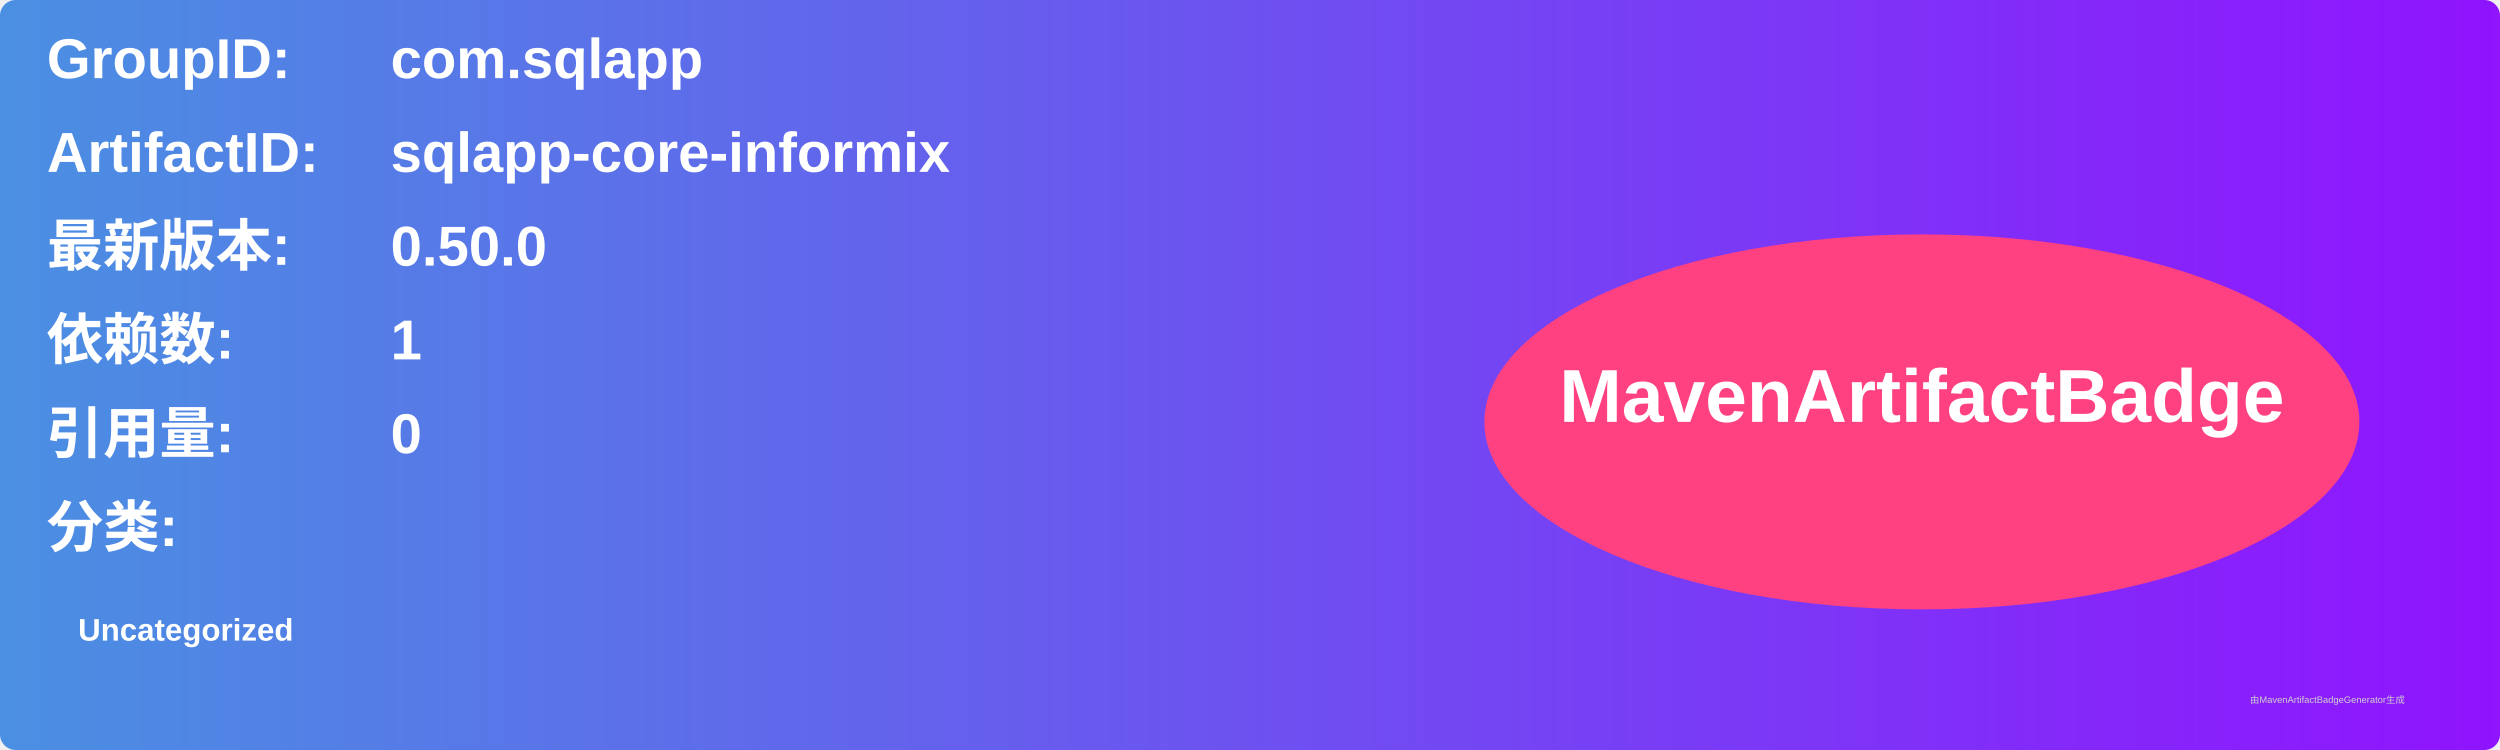
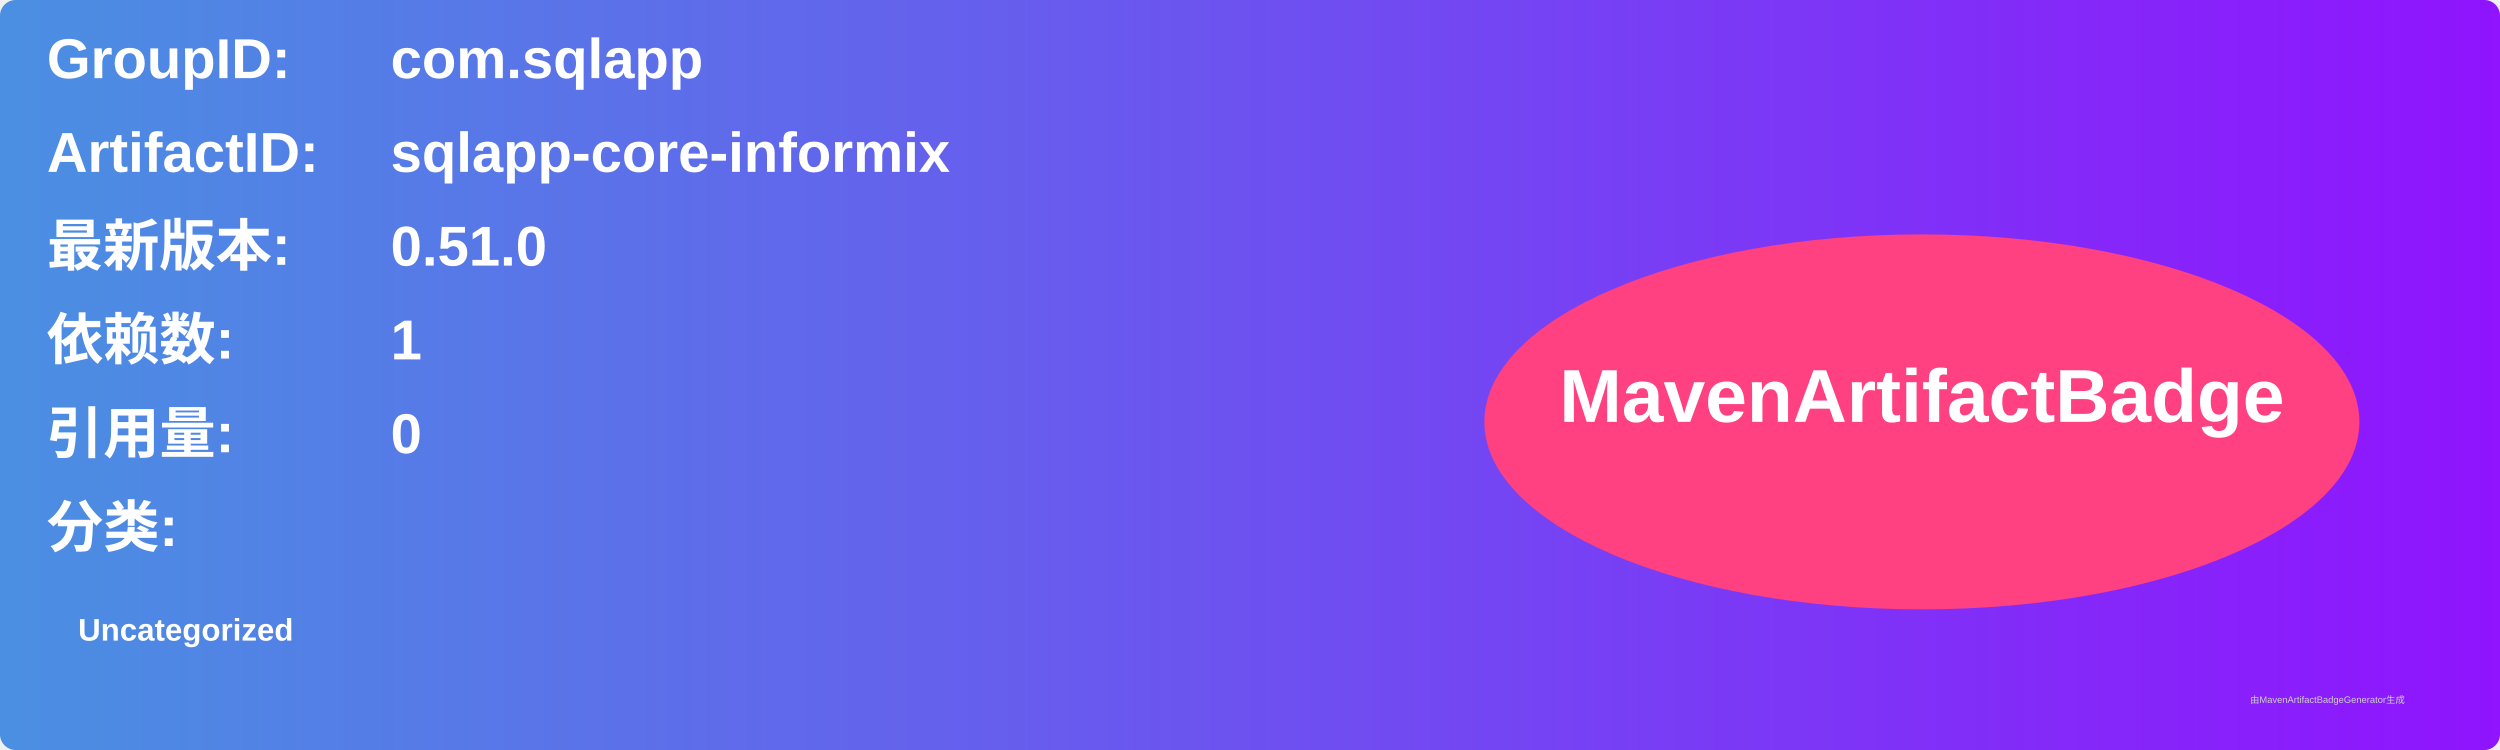
<svg xmlns="http://www.w3.org/2000/svg" width="800" height="240" viewBox="0 0 800 240">
  <linearGradient id="grad" x1="0%" y1="0%" x2="100%" y2="0%">
    <stop offset="0%" stop-color="#4a90e2" />
    <stop offset="100%" stop-color="#9013fe" />
  </linearGradient>
  <rect width="100%" height="100%" rx="5" ry="5" fill="url(#grad)" />
  <g transform="translate(15, 15)">
    <text x="0" y="10" font-family="Arial" font-size="18" fill="white" font-weight="bold" width="260">GroupID:</text>
    <text x="110" y="10" font-family="Arial" font-size="18" fill="white" font-weight="bold" width="460">com.sqlapp</text>
    <text x="0" y="40" font-family="Arial" font-size="18" fill="white" font-weight="bold" width="260">ArtifactID:</text>
    <text x="110" y="40" font-family="Arial" font-size="18" fill="white" font-weight="bold" width="460">sqlapp-core-informix</text>
    <text x="0" y="70" font-family="Arial" font-size="18" fill="white" font-weight="bold">最新版本:</text>
    <text x="110" y="70" font-family="Arial" font-size="18" fill="white" font-weight="bold">
-       <tspan font-weight="bold">0.50.0</tspan>
+       <tspan font-weight="bold">0.51.0</tspan>
    </text>
    <text x="0" y="100" font-family="Arial" font-size="18" fill="white" font-weight="bold">依赖数: </text>
    <text x="110" y="100" font-family="Arial" font-size="18" fill="white">
      <tspan font-weight="bold">1</tspan>
    </text>
    <text x="0" y="130" font-family="Arial" font-size="18" fill="white" font-weight="bold">引用量: </text>
    <text x="110" y="130" font-family="Arial" font-size="18" fill="white">
      <tspan font-weight="bold">0</tspan>
    </text>
    <text x="0" y="160" font-family="Arial" font-size="18" fill="white" font-weight="bold">分类:</text>
    <text x="10" y="190" font-family="Arial" font-size="10" fill="white">
      <tspan font-weight="bold">Uncategorized</tspan>
    </text>
    <ellipse cx="600" cy="120" rx="140" ry="60" fill="#ff4081" />
    <text x="600" y="120" text-anchor="middle" font-family="Arial" font-size="24" fill="white" font-weight="bold">MavenArtifactBadge</text>
  </g>
  <text x="720" y="225" font-family="Arial" font-size="3" fill="#d0d0d0">由MavenArtifactBadgeGenerator生成</text>
</svg>
